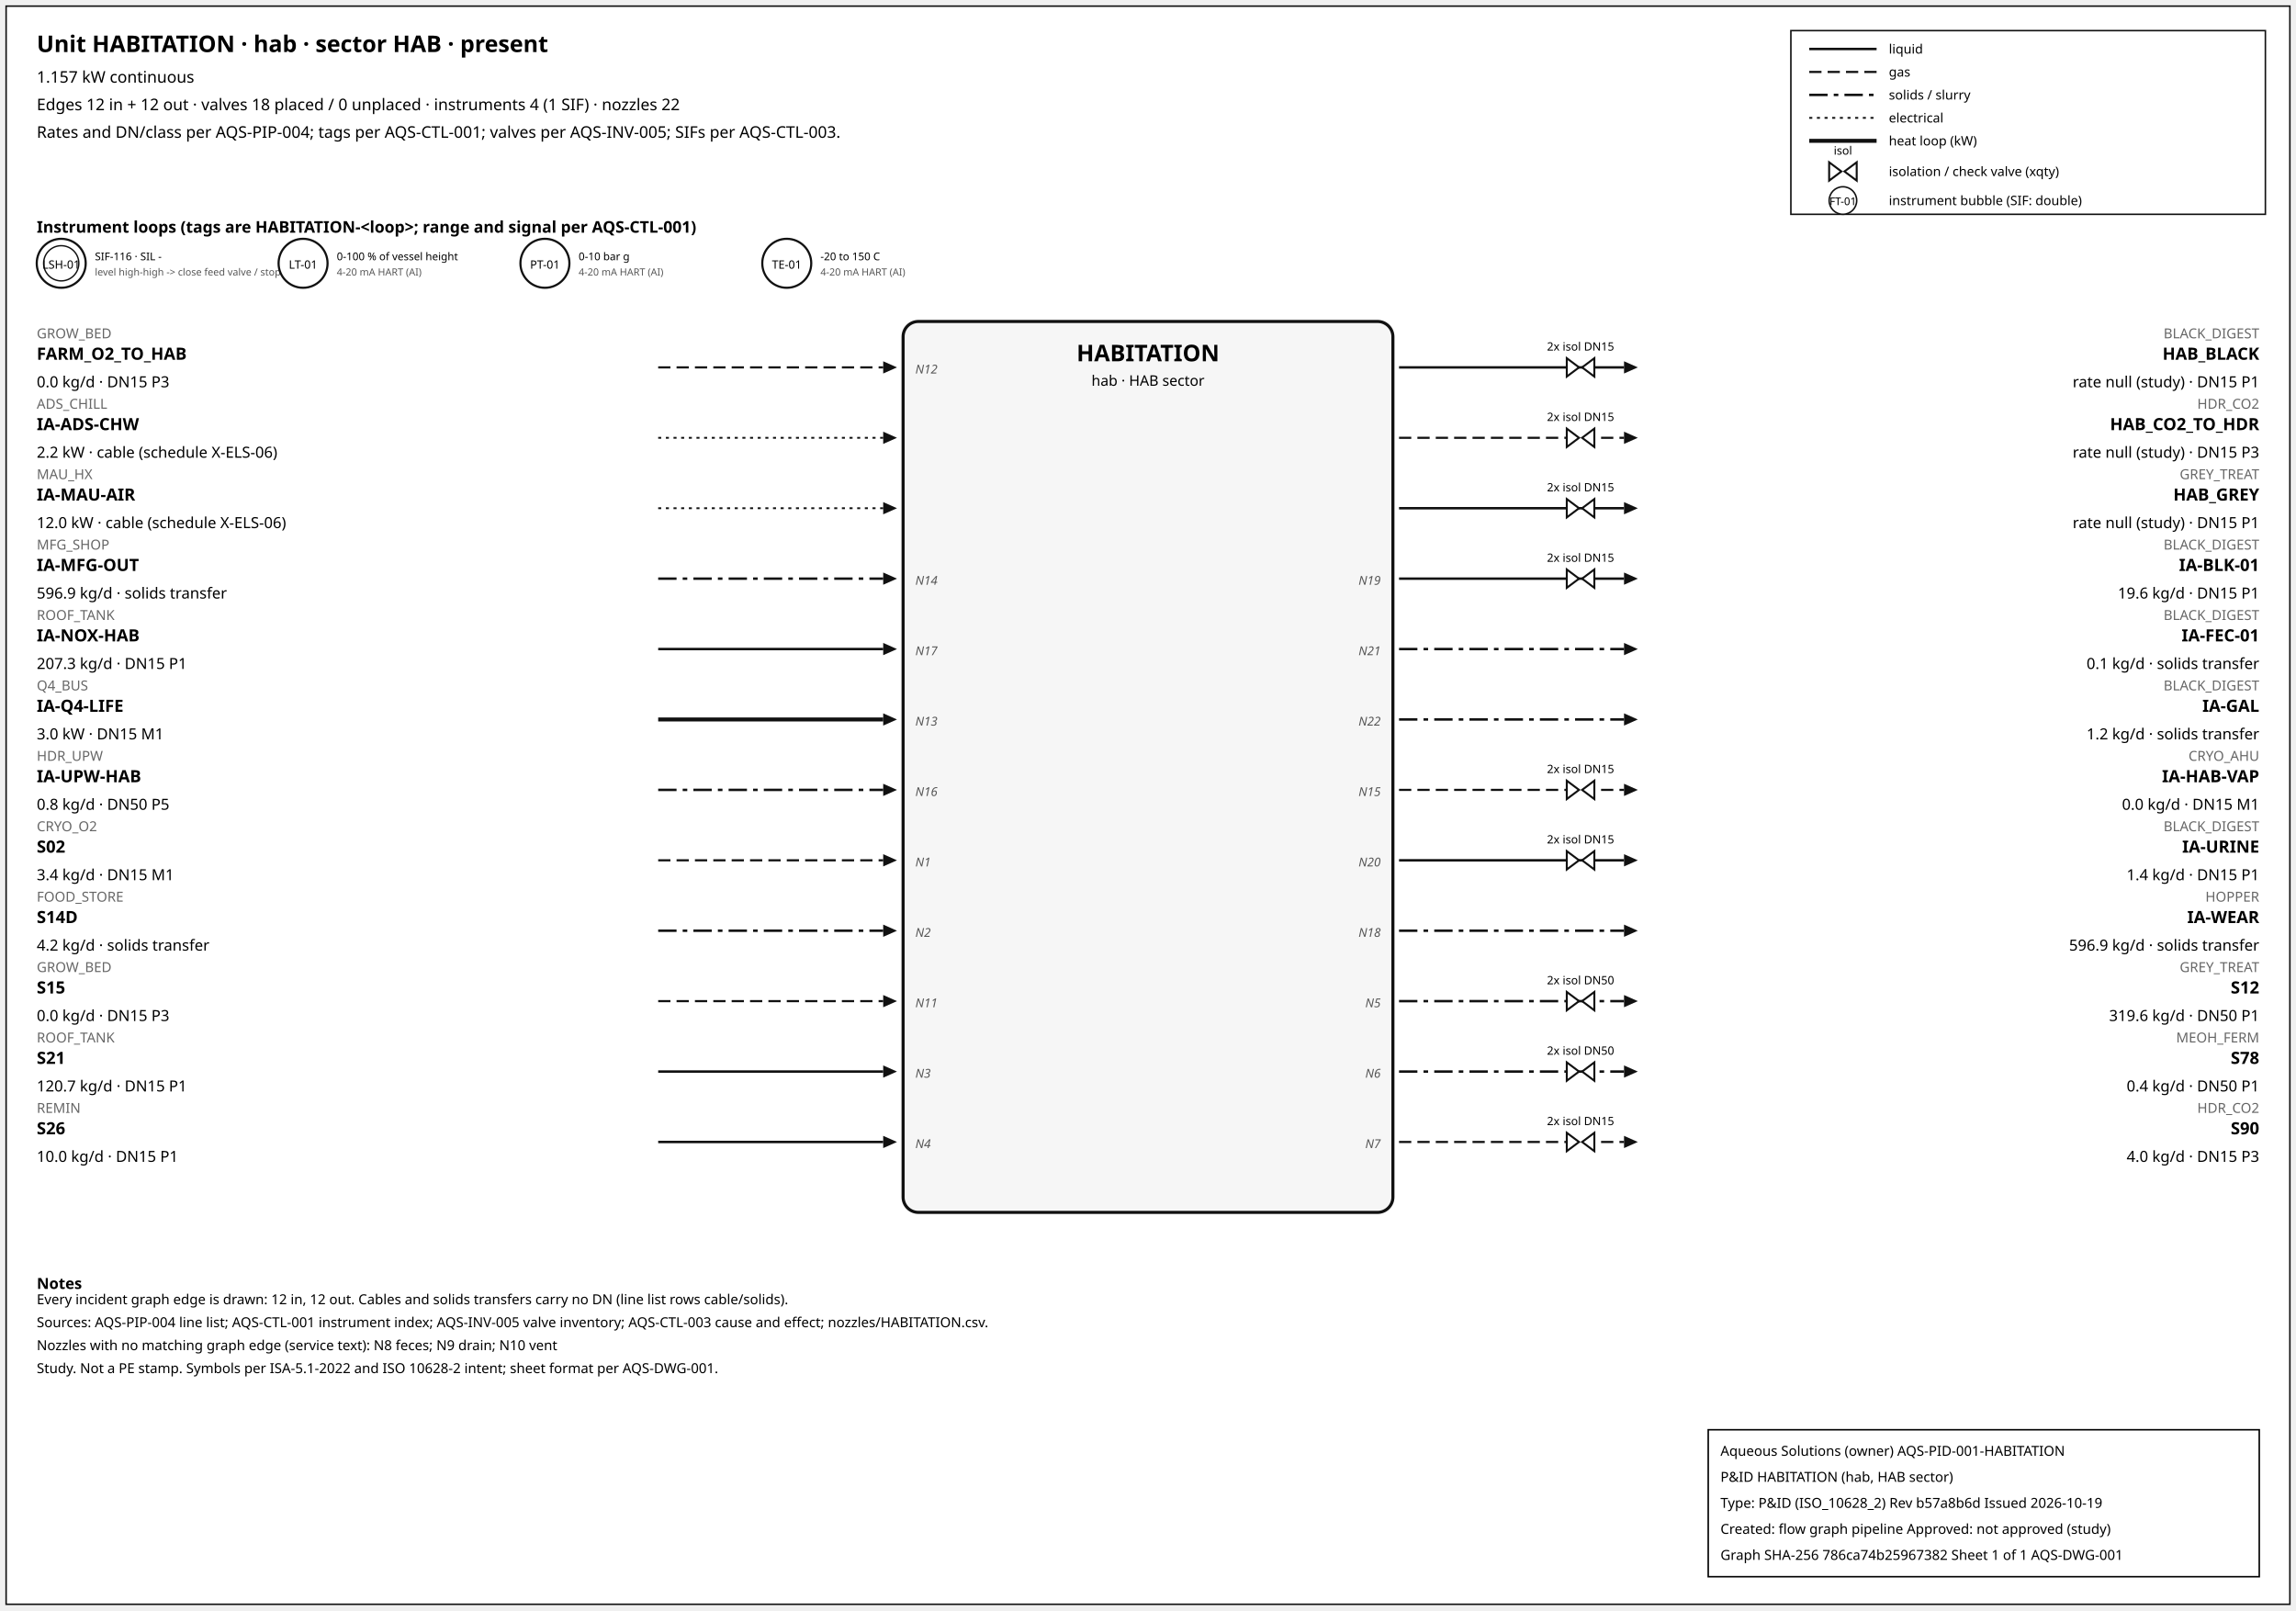
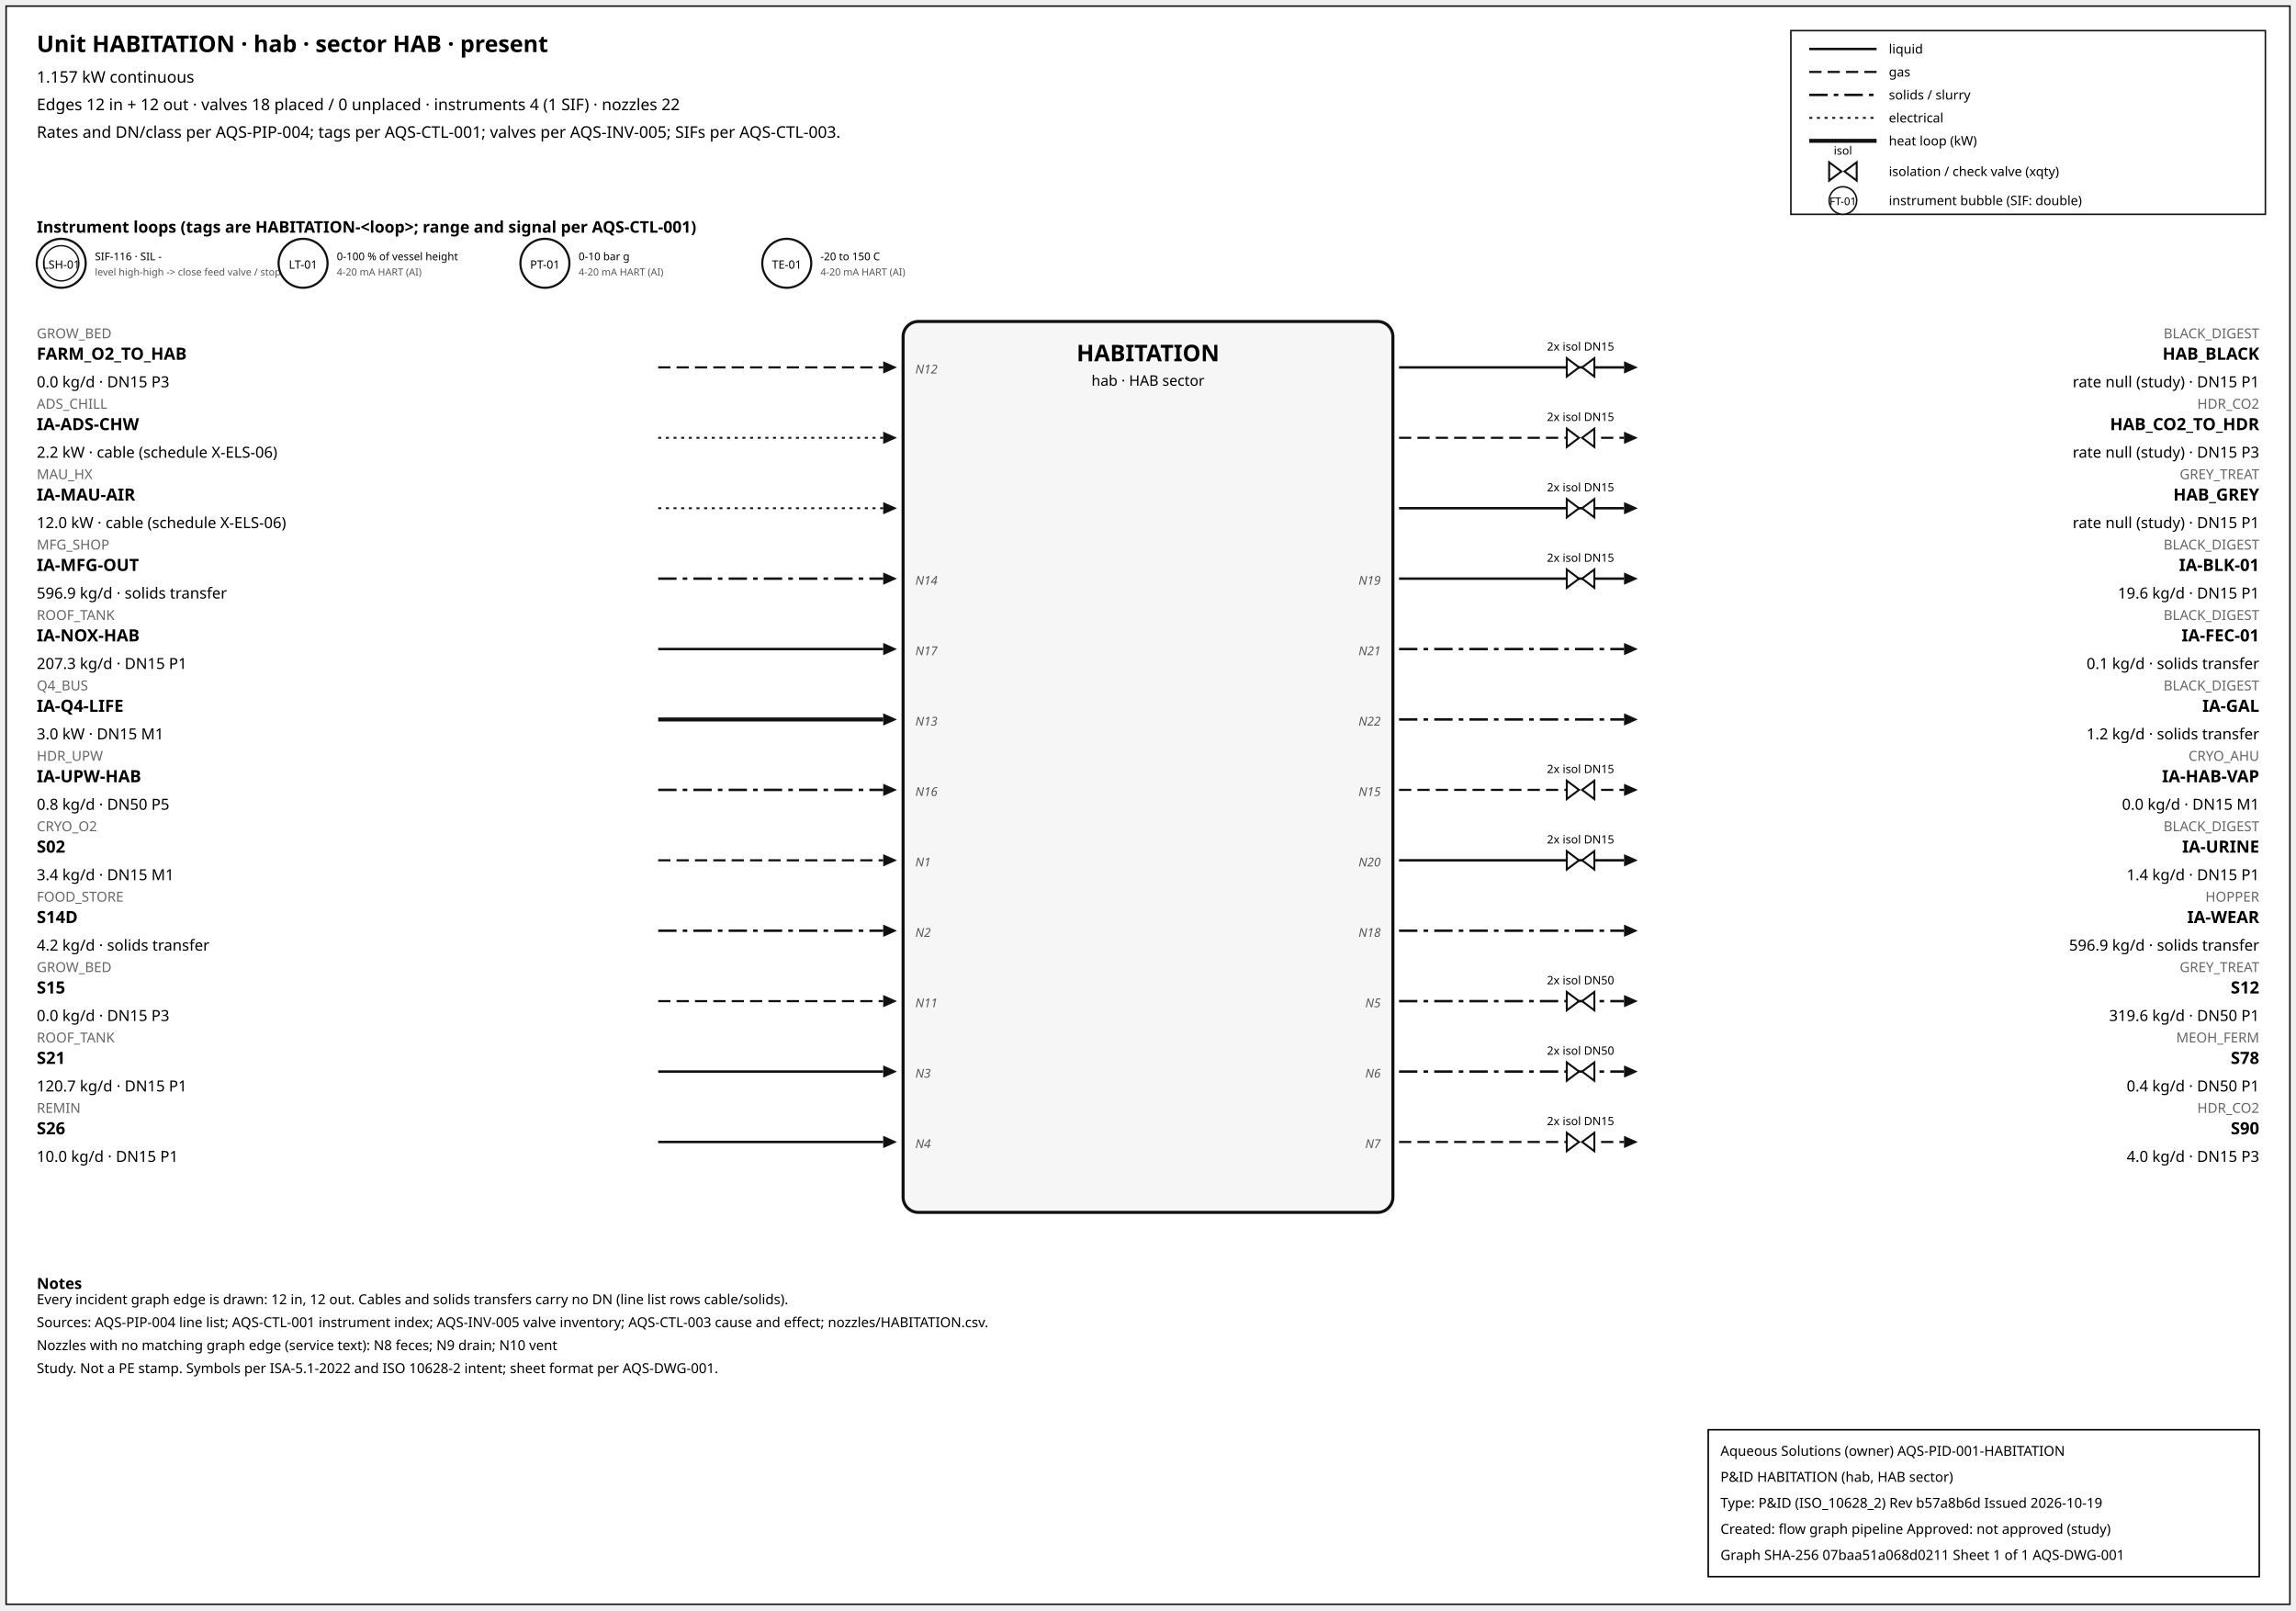
<svg xmlns="http://www.w3.org/2000/svg" width="1500" height="1052" font-family="sans-serif">
  <rect x="4" y="4" width="1492" height="1044" fill="white" stroke="#111" />
  <text x="24" y="34" font-size="15" font-weight="600">Unit HABITATION · hab · sector HAB · present</text>
  <text x="24" y="54" font-size="10.5">1.157 kW continuous</text>
  <text x="24" y="72" font-size="10.5">Edges 12 in + 12 out · valves 18 placed / 0 unplaced · instruments 4 (1 SIF) · nozzles 22</text>
  <text x="24" y="90" font-size="10.5">Rates and DN/class per AQS-PIP-004; tags per AQS-CTL-001; valves per AQS-INV-005; SIFs per AQS-CTL-003.</text>
  <rect x="1170" y="20" width="310" height="120" fill="white" stroke="#111" />
  <line x1="1182" y1="32" x2="1226" y2="32" stroke="#111" stroke-width="1.6" />
  <text x="1234" y="35" font-size="8.5">liquid</text>
  <line x1="1182" y1="47" x2="1226" y2="47" stroke="#111" stroke-width="1.4" stroke-dasharray="8,4" />
  <text x="1234" y="50" font-size="8.5">gas</text>
  <line x1="1182" y1="62" x2="1226" y2="62" stroke="#111" stroke-width="1.6" stroke-dasharray="12,4,3,4" />
  <text x="1234" y="65" font-size="8.5">solids / slurry</text>
  <line x1="1182" y1="77" x2="1226" y2="77" stroke="#111" stroke-width="1.2" stroke-dasharray="2,3" />
  <text x="1234" y="80" font-size="8.5">electrical</text>
  <line x1="1182" y1="92" x2="1226" y2="92" stroke="#111" stroke-width="2.6" />
  <text x="1234" y="95" font-size="8.5">heat loop (kW)</text>
  <path d="M 1195.0,106 L 1203.0,112 L 1195.0,118 Z M 1213.0,106 L 1205.0,112 L 1213.0,118 Z" fill="white" stroke="#111" stroke-width="1.3" />
  <text x="1204.0" y="101.0" font-size="7.5" text-anchor="middle">isol</text>
  <text x="1234" y="115" font-size="8.5">isolation / check valve (xqty)</text>
  <circle cx="1204" cy="131" r="9" fill="white" stroke="#111" />
  <text x="1204" y="134" font-size="7" text-anchor="middle">FT-01</text>
  <text x="1234" y="134" font-size="8.5">instrument bubble (SIF: double)</text>
  <text x="24" y="152" font-size="10.5" font-weight="600">Instrument loops (tags are HABITATION-&lt;loop&gt;; range and signal per AQS-CTL-001)</text>
  <circle cx="40" cy="172" r="16" fill="white" stroke="#111" stroke-width="1.4" />
  <circle cx="40" cy="172" r="11.5" fill="none" stroke="#111" stroke-width="0.9" />
  <text x="40" y="175.5" font-size="7.5" text-anchor="middle">LSH-01</text>
  <text x="62" y="170" font-size="7">SIF-116 · SIL -</text>
  <text x="62" y="180" font-size="6.5" fill="#555">level high-high -&gt; close feed valve / stop f</text>
  <circle cx="198" cy="172" r="16" fill="white" stroke="#111" stroke-width="1.4" />
  <text x="198" y="175.5" font-size="7.5" text-anchor="middle">LT-01</text>
  <text x="220" y="170" font-size="7">0-100 % of vessel height</text>
  <text x="220" y="180" font-size="6.5" fill="#555">4-20 mA HART (AI)</text>
  <circle cx="356" cy="172" r="16" fill="white" stroke="#111" stroke-width="1.4" />
  <text x="356" y="175.5" font-size="7.5" text-anchor="middle">PT-01</text>
  <text x="378" y="170" font-size="7">0-10 bar g</text>
  <text x="378" y="180" font-size="6.5" fill="#555">4-20 mA HART (AI)</text>
  <circle cx="514" cy="172" r="16" fill="white" stroke="#111" stroke-width="1.4" />
  <text x="514" y="175.5" font-size="7.5" text-anchor="middle">TE-01</text>
  <text x="536" y="170" font-size="7">-20 to 150 C</text>
  <text x="536" y="180" font-size="6.5" fill="#555">4-20 mA HART (AI)</text>
  <rect x="590" y="210" width="320" height="582" rx="10" fill="#f6f6f6" stroke="#111" stroke-width="2" />
  <text x="750.0" y="236" font-size="15" font-weight="700" text-anchor="middle">HABITATION</text>
  <text x="750.0" y="252" font-size="9.5" text-anchor="middle">hab · HAB sector</text>
  <line x1="430" y1="240" x2="577" y2="240" stroke="#111" stroke-width="1.4" stroke-dasharray="8,4" class="edge-in" />
  <polygon points="586,240 577,236 577,244" fill="#111" />
  <text x="24" y="221" font-size="9" fill="#666" text-anchor="start">GROW_BED</text>
  <text x="24" y="235" font-size="11" font-weight="600" text-anchor="start">FARM_O2_TO_HAB</text>
  <text x="24" y="253" font-size="10" text-anchor="start">0.0 kg/d · DN15 P3</text>
  <text x="598" y="244" font-size="8" font-style="italic" fill="#555" text-anchor="start">N12</text>
  <line x1="430" y1="286" x2="577" y2="286" stroke="#111" stroke-width="1.2" stroke-dasharray="2,3" class="edge-in" />
  <polygon points="586,286 577,282 577,290" fill="#111" />
  <text x="24" y="267" font-size="9" fill="#666" text-anchor="start">ADS_CHILL</text>
  <text x="24" y="281" font-size="11" font-weight="600" text-anchor="start">IA-ADS-CHW</text>
  <text x="24" y="299" font-size="10" text-anchor="start">2.2 kW · cable (schedule X-ELS-06)</text>
  <line x1="430" y1="332" x2="577" y2="332" stroke="#111" stroke-width="1.2" stroke-dasharray="2,3" class="edge-in" />
  <polygon points="586,332 577,328 577,336" fill="#111" />
  <text x="24" y="313" font-size="9" fill="#666" text-anchor="start">MAU_HX</text>
  <text x="24" y="327" font-size="11" font-weight="600" text-anchor="start">IA-MAU-AIR</text>
  <text x="24" y="345" font-size="10" text-anchor="start">12.0 kW · cable (schedule X-ELS-06)</text>
  <line x1="430" y1="378" x2="577" y2="378" stroke="#111" stroke-width="1.6" stroke-dasharray="12,4,3,4" class="edge-in" />
  <polygon points="586,378 577,374 577,382" fill="#111" />
  <text x="24" y="359" font-size="9" fill="#666" text-anchor="start">MFG_SHOP</text>
  <text x="24" y="373" font-size="11" font-weight="600" text-anchor="start">IA-MFG-OUT</text>
  <text x="24" y="391" font-size="10" text-anchor="start">596.9 kg/d · solids transfer</text>
  <text x="598" y="382" font-size="8" font-style="italic" fill="#555" text-anchor="start">N14</text>
  <line x1="430" y1="424" x2="577" y2="424" stroke="#111" stroke-width="1.6" class="edge-in" />
  <polygon points="586,424 577,420 577,428" fill="#111" />
  <text x="24" y="405" font-size="9" fill="#666" text-anchor="start">ROOF_TANK</text>
  <text x="24" y="419" font-size="11" font-weight="600" text-anchor="start">IA-NOX-HAB</text>
  <text x="24" y="437" font-size="10" text-anchor="start">207.3 kg/d · DN15 P1</text>
  <text x="598" y="428" font-size="8" font-style="italic" fill="#555" text-anchor="start">N17</text>
  <line x1="430" y1="470" x2="577" y2="470" stroke="#111" stroke-width="2.6" class="edge-in" />
  <polygon points="586,470 577,466 577,474" fill="#111" />
  <text x="24" y="451" font-size="9" fill="#666" text-anchor="start">Q4_BUS</text>
  <text x="24" y="465" font-size="11" font-weight="600" text-anchor="start">IA-Q4-LIFE</text>
  <text x="24" y="483" font-size="10" text-anchor="start">3.0 kW · DN15 M1</text>
  <text x="598" y="474" font-size="8" font-style="italic" fill="#555" text-anchor="start">N13</text>
  <line x1="430" y1="516" x2="577" y2="516" stroke="#111" stroke-width="1.6" stroke-dasharray="12,4,3,4" class="edge-in" />
  <polygon points="586,516 577,512 577,520" fill="#111" />
  <text x="24" y="497" font-size="9" fill="#666" text-anchor="start">HDR_UPW</text>
  <text x="24" y="511" font-size="11" font-weight="600" text-anchor="start">IA-UPW-HAB</text>
  <text x="24" y="529" font-size="10" text-anchor="start">0.8 kg/d · DN50 P5</text>
  <text x="598" y="520" font-size="8" font-style="italic" fill="#555" text-anchor="start">N16</text>
  <line x1="430" y1="562" x2="577" y2="562" stroke="#111" stroke-width="1.4" stroke-dasharray="8,4" class="edge-in" />
  <polygon points="586,562 577,558 577,566" fill="#111" />
  <text x="24" y="543" font-size="9" fill="#666" text-anchor="start">CRYO_O2</text>
  <text x="24" y="557" font-size="11" font-weight="600" text-anchor="start">S02</text>
  <text x="24" y="575" font-size="10" text-anchor="start">3.4 kg/d · DN15 M1</text>
  <text x="598" y="566" font-size="8" font-style="italic" fill="#555" text-anchor="start">N1</text>
  <line x1="430" y1="608" x2="577" y2="608" stroke="#111" stroke-width="1.6" stroke-dasharray="12,4,3,4" class="edge-in" />
  <polygon points="586,608 577,604 577,612" fill="#111" />
  <text x="24" y="589" font-size="9" fill="#666" text-anchor="start">FOOD_STORE</text>
  <text x="24" y="603" font-size="11" font-weight="600" text-anchor="start">S14D</text>
  <text x="24" y="621" font-size="10" text-anchor="start">4.2 kg/d · solids transfer</text>
  <text x="598" y="612" font-size="8" font-style="italic" fill="#555" text-anchor="start">N2</text>
  <line x1="430" y1="654" x2="577" y2="654" stroke="#111" stroke-width="1.4" stroke-dasharray="8,4" class="edge-in" />
  <polygon points="586,654 577,650 577,658" fill="#111" />
  <text x="24" y="635" font-size="9" fill="#666" text-anchor="start">GROW_BED</text>
  <text x="24" y="649" font-size="11" font-weight="600" text-anchor="start">S15</text>
  <text x="24" y="667" font-size="10" text-anchor="start">0.0 kg/d · DN15 P3</text>
  <text x="598" y="658" font-size="8" font-style="italic" fill="#555" text-anchor="start">N11</text>
  <line x1="430" y1="700" x2="577" y2="700" stroke="#111" stroke-width="1.6" class="edge-in" />
  <polygon points="586,700 577,696 577,704" fill="#111" />
  <text x="24" y="681" font-size="9" fill="#666" text-anchor="start">ROOF_TANK</text>
  <text x="24" y="695" font-size="11" font-weight="600" text-anchor="start">S21</text>
  <text x="24" y="713" font-size="10" text-anchor="start">120.7 kg/d · DN15 P1</text>
  <text x="598" y="704" font-size="8" font-style="italic" fill="#555" text-anchor="start">N3</text>
  <line x1="430" y1="746" x2="577" y2="746" stroke="#111" stroke-width="1.6" class="edge-in" />
  <polygon points="586,746 577,742 577,750" fill="#111" />
  <text x="24" y="727" font-size="9" fill="#666" text-anchor="start">REMIN</text>
  <text x="24" y="741" font-size="11" font-weight="600" text-anchor="start">S26</text>
  <text x="24" y="759" font-size="10" text-anchor="start">10.0 kg/d · DN15 P1</text>
  <text x="598" y="750" font-size="8" font-style="italic" fill="#555" text-anchor="start">N4</text>
  <line x1="914" y1="240" x2="1061" y2="240" stroke="#111" stroke-width="1.6" class="edge-out" />
  <polygon points="1070,240 1061,236 1061,244" fill="#111" />
  <text x="1476" y="221" font-size="9" fill="#666" text-anchor="end">BLACK_DIGEST</text>
  <text x="1476" y="235" font-size="11" font-weight="600" text-anchor="end">HAB_BLACK</text>
  <text x="1476" y="253" font-size="10" text-anchor="end">rate null (study) · DN15 P1</text>
  <path d="M 1023.6,234 L 1031.6,240 L 1023.6,246 Z M 1041.6,234 L 1033.6,240 L 1041.6,246 Z" fill="white" stroke="#111" stroke-width="1.3" />
  <text x="1032.6" y="229.0" font-size="7.5" text-anchor="middle">2x isol DN15</text>
  <line x1="914" y1="286" x2="1061" y2="286" stroke="#111" stroke-width="1.4" stroke-dasharray="8,4" class="edge-out" />
  <polygon points="1070,286 1061,282 1061,290" fill="#111" />
  <text x="1476" y="267" font-size="9" fill="#666" text-anchor="end">HDR_CO2</text>
  <text x="1476" y="281" font-size="11" font-weight="600" text-anchor="end">HAB_CO2_TO_HDR</text>
  <text x="1476" y="299" font-size="10" text-anchor="end">rate null (study) · DN15 P3</text>
  <path d="M 1023.6,280 L 1031.6,286 L 1023.6,292 Z M 1041.6,280 L 1033.6,286 L 1041.6,292 Z" fill="white" stroke="#111" stroke-width="1.3" />
  <text x="1032.6" y="275.0" font-size="7.5" text-anchor="middle">2x isol DN15</text>
  <line x1="914" y1="332" x2="1061" y2="332" stroke="#111" stroke-width="1.6" class="edge-out" />
  <polygon points="1070,332 1061,328 1061,336" fill="#111" />
  <text x="1476" y="313" font-size="9" fill="#666" text-anchor="end">GREY_TREAT</text>
  <text x="1476" y="327" font-size="11" font-weight="600" text-anchor="end">HAB_GREY</text>
  <text x="1476" y="345" font-size="10" text-anchor="end">rate null (study) · DN15 P1</text>
  <path d="M 1023.6,326 L 1031.6,332 L 1023.6,338 Z M 1041.6,326 L 1033.6,332 L 1041.6,338 Z" fill="white" stroke="#111" stroke-width="1.3" />
  <text x="1032.6" y="321.0" font-size="7.5" text-anchor="middle">2x isol DN15</text>
  <line x1="914" y1="378" x2="1061" y2="378" stroke="#111" stroke-width="1.6" class="edge-out" />
  <polygon points="1070,378 1061,374 1061,382" fill="#111" />
  <text x="1476" y="359" font-size="9" fill="#666" text-anchor="end">BLACK_DIGEST</text>
  <text x="1476" y="373" font-size="11" font-weight="600" text-anchor="end">IA-BLK-01</text>
  <text x="1476" y="391" font-size="10" text-anchor="end">19.6 kg/d · DN15 P1</text>
  <text x="902" y="382" font-size="8" font-style="italic" fill="#555" text-anchor="end">N19</text>
  <path d="M 1023.6,372 L 1031.6,378 L 1023.6,384 Z M 1041.6,372 L 1033.6,378 L 1041.6,384 Z" fill="white" stroke="#111" stroke-width="1.3" />
  <text x="1032.6" y="367.0" font-size="7.5" text-anchor="middle">2x isol DN15</text>
  <line x1="914" y1="424" x2="1061" y2="424" stroke="#111" stroke-width="1.6" stroke-dasharray="12,4,3,4" class="edge-out" />
  <polygon points="1070,424 1061,420 1061,428" fill="#111" />
  <text x="1476" y="405" font-size="9" fill="#666" text-anchor="end">BLACK_DIGEST</text>
  <text x="1476" y="419" font-size="11" font-weight="600" text-anchor="end">IA-FEC-01</text>
  <text x="1476" y="437" font-size="10" text-anchor="end">0.1 kg/d · solids transfer</text>
  <text x="902" y="428" font-size="8" font-style="italic" fill="#555" text-anchor="end">N21</text>
  <line x1="914" y1="470" x2="1061" y2="470" stroke="#111" stroke-width="1.6" stroke-dasharray="12,4,3,4" class="edge-out" />
  <polygon points="1070,470 1061,466 1061,474" fill="#111" />
  <text x="1476" y="451" font-size="9" fill="#666" text-anchor="end">BLACK_DIGEST</text>
  <text x="1476" y="465" font-size="11" font-weight="600" text-anchor="end">IA-GAL</text>
  <text x="1476" y="483" font-size="10" text-anchor="end">1.2 kg/d · solids transfer</text>
  <text x="902" y="474" font-size="8" font-style="italic" fill="#555" text-anchor="end">N22</text>
  <line x1="914" y1="516" x2="1061" y2="516" stroke="#111" stroke-width="1.4" stroke-dasharray="8,4" class="edge-out" />
  <polygon points="1070,516 1061,512 1061,520" fill="#111" />
  <text x="1476" y="497" font-size="9" fill="#666" text-anchor="end">CRYO_AHU</text>
  <text x="1476" y="511" font-size="11" font-weight="600" text-anchor="end">IA-HAB-VAP</text>
  <text x="1476" y="529" font-size="10" text-anchor="end">0.0 kg/d · DN15 M1</text>
  <text x="902" y="520" font-size="8" font-style="italic" fill="#555" text-anchor="end">N15</text>
  <path d="M 1023.6,510 L 1031.6,516 L 1023.6,522 Z M 1041.6,510 L 1033.6,516 L 1041.6,522 Z" fill="white" stroke="#111" stroke-width="1.3" />
  <text x="1032.6" y="505.0" font-size="7.5" text-anchor="middle">2x isol DN15</text>
  <line x1="914" y1="562" x2="1061" y2="562" stroke="#111" stroke-width="1.6" class="edge-out" />
  <polygon points="1070,562 1061,558 1061,566" fill="#111" />
  <text x="1476" y="543" font-size="9" fill="#666" text-anchor="end">BLACK_DIGEST</text>
  <text x="1476" y="557" font-size="11" font-weight="600" text-anchor="end">IA-URINE</text>
  <text x="1476" y="575" font-size="10" text-anchor="end">1.4 kg/d · DN15 P1</text>
  <text x="902" y="566" font-size="8" font-style="italic" fill="#555" text-anchor="end">N20</text>
  <path d="M 1023.6,556 L 1031.6,562 L 1023.6,568 Z M 1041.6,556 L 1033.6,562 L 1041.6,568 Z" fill="white" stroke="#111" stroke-width="1.3" />
  <text x="1032.6" y="551.0" font-size="7.5" text-anchor="middle">2x isol DN15</text>
  <line x1="914" y1="608" x2="1061" y2="608" stroke="#111" stroke-width="1.6" stroke-dasharray="12,4,3,4" class="edge-out" />
  <polygon points="1070,608 1061,604 1061,612" fill="#111" />
  <text x="1476" y="589" font-size="9" fill="#666" text-anchor="end">HOPPER</text>
  <text x="1476" y="603" font-size="11" font-weight="600" text-anchor="end">IA-WEAR</text>
  <text x="1476" y="621" font-size="10" text-anchor="end">596.9 kg/d · solids transfer</text>
  <text x="902" y="612" font-size="8" font-style="italic" fill="#555" text-anchor="end">N18</text>
  <line x1="914" y1="654" x2="1061" y2="654" stroke="#111" stroke-width="1.6" stroke-dasharray="12,4,3,4" class="edge-out" />
  <polygon points="1070,654 1061,650 1061,658" fill="#111" />
  <text x="1476" y="635" font-size="9" fill="#666" text-anchor="end">GREY_TREAT</text>
  <text x="1476" y="649" font-size="11" font-weight="600" text-anchor="end">S12</text>
  <text x="1476" y="667" font-size="10" text-anchor="end">319.6 kg/d · DN50 P1</text>
  <text x="902" y="658" font-size="8" font-style="italic" fill="#555" text-anchor="end">N5</text>
  <path d="M 1023.6,648 L 1031.6,654 L 1023.6,660 Z M 1041.6,648 L 1033.6,654 L 1041.6,660 Z" fill="white" stroke="#111" stroke-width="1.3" />
  <text x="1032.6" y="643.0" font-size="7.5" text-anchor="middle">2x isol DN50</text>
  <line x1="914" y1="700" x2="1061" y2="700" stroke="#111" stroke-width="1.6" stroke-dasharray="12,4,3,4" class="edge-out" />
  <polygon points="1070,700 1061,696 1061,704" fill="#111" />
  <text x="1476" y="681" font-size="9" fill="#666" text-anchor="end">MEOH_FERM</text>
  <text x="1476" y="695" font-size="11" font-weight="600" text-anchor="end">S78</text>
  <text x="1476" y="713" font-size="10" text-anchor="end">0.4 kg/d · DN50 P1</text>
  <text x="902" y="704" font-size="8" font-style="italic" fill="#555" text-anchor="end">N6</text>
  <path d="M 1023.6,694 L 1031.6,700 L 1023.6,706 Z M 1041.6,694 L 1033.6,700 L 1041.6,706 Z" fill="white" stroke="#111" stroke-width="1.3" />
  <text x="1032.6" y="689.0" font-size="7.5" text-anchor="middle">2x isol DN50</text>
  <line x1="914" y1="746" x2="1061" y2="746" stroke="#111" stroke-width="1.4" stroke-dasharray="8,4" class="edge-out" />
  <polygon points="1070,746 1061,742 1061,750" fill="#111" />
  <text x="1476" y="727" font-size="9" fill="#666" text-anchor="end">HDR_CO2</text>
  <text x="1476" y="741" font-size="11" font-weight="600" text-anchor="end">S90</text>
  <text x="1476" y="759" font-size="10" text-anchor="end">4.0 kg/d · DN15 P3</text>
  <text x="902" y="750" font-size="8" font-style="italic" fill="#555" text-anchor="end">N7</text>
  <path d="M 1023.6,740 L 1031.6,746 L 1023.6,752 Z M 1041.6,740 L 1033.6,746 L 1041.6,752 Z" fill="white" stroke="#111" stroke-width="1.3" />
  <text x="1032.6" y="735.0" font-size="7.5" text-anchor="middle">2x isol DN15</text>
  <text x="24" y="842" font-size="10" font-weight="600">Notes</text>
  <text x="24" y="852" font-size="9">Every incident graph edge is drawn: 12 in, 12 out. Cables and solids transfers carry no DN (line list rows cable/solids).</text>
  <text x="24" y="867" font-size="9">Sources: AQS-PIP-004 line list; AQS-CTL-001 instrument index; AQS-INV-005 valve inventory; AQS-CTL-003 cause and effect; nozzles/HABITATION.csv.</text>
  <text x="24" y="882" font-size="9">Nozzles with no matching graph edge (service text): N8 feces; N9 drain; N10 vent</text>
  <text x="24" y="897" font-size="9">Study. Not a PE stamp. Symbols per ISA-5.1-2022 and ISO 10628-2 intent; sheet format per AQS-DWG-001.</text>
  <g id="aqs-title-block">
    <rect x="1116" y="934" width="360" height="96" fill="white" stroke="black" stroke-width="1" />
    <text x="1124" y="951" font-size="9">Aqueous Solutions (owner)   AQS-PID-001-HABITATION</text>
    <text x="1124" y="968" font-size="9">P&amp;ID HABITATION (hab, HAB sector)</text>
    <text x="1124" y="985" font-size="9">Type: P&amp;ID (ISO_10628_2)   Rev b57a8b6d   Issued 2026-10-19</text>
    <text x="1124" y="1002" font-size="9">Created: flow graph pipeline   Approved: not approved (study)</text>
-     <text x="1124" y="1019" font-size="9">Graph SHA-256 786ca74b25967382   Sheet 1 of 1   AQS-DWG-001</text>
+     <text x="1124" y="1019" font-size="9">Graph SHA-256 07baa51a068d0211   Sheet 1 of 1   AQS-DWG-001</text>
  </g>
</svg>
